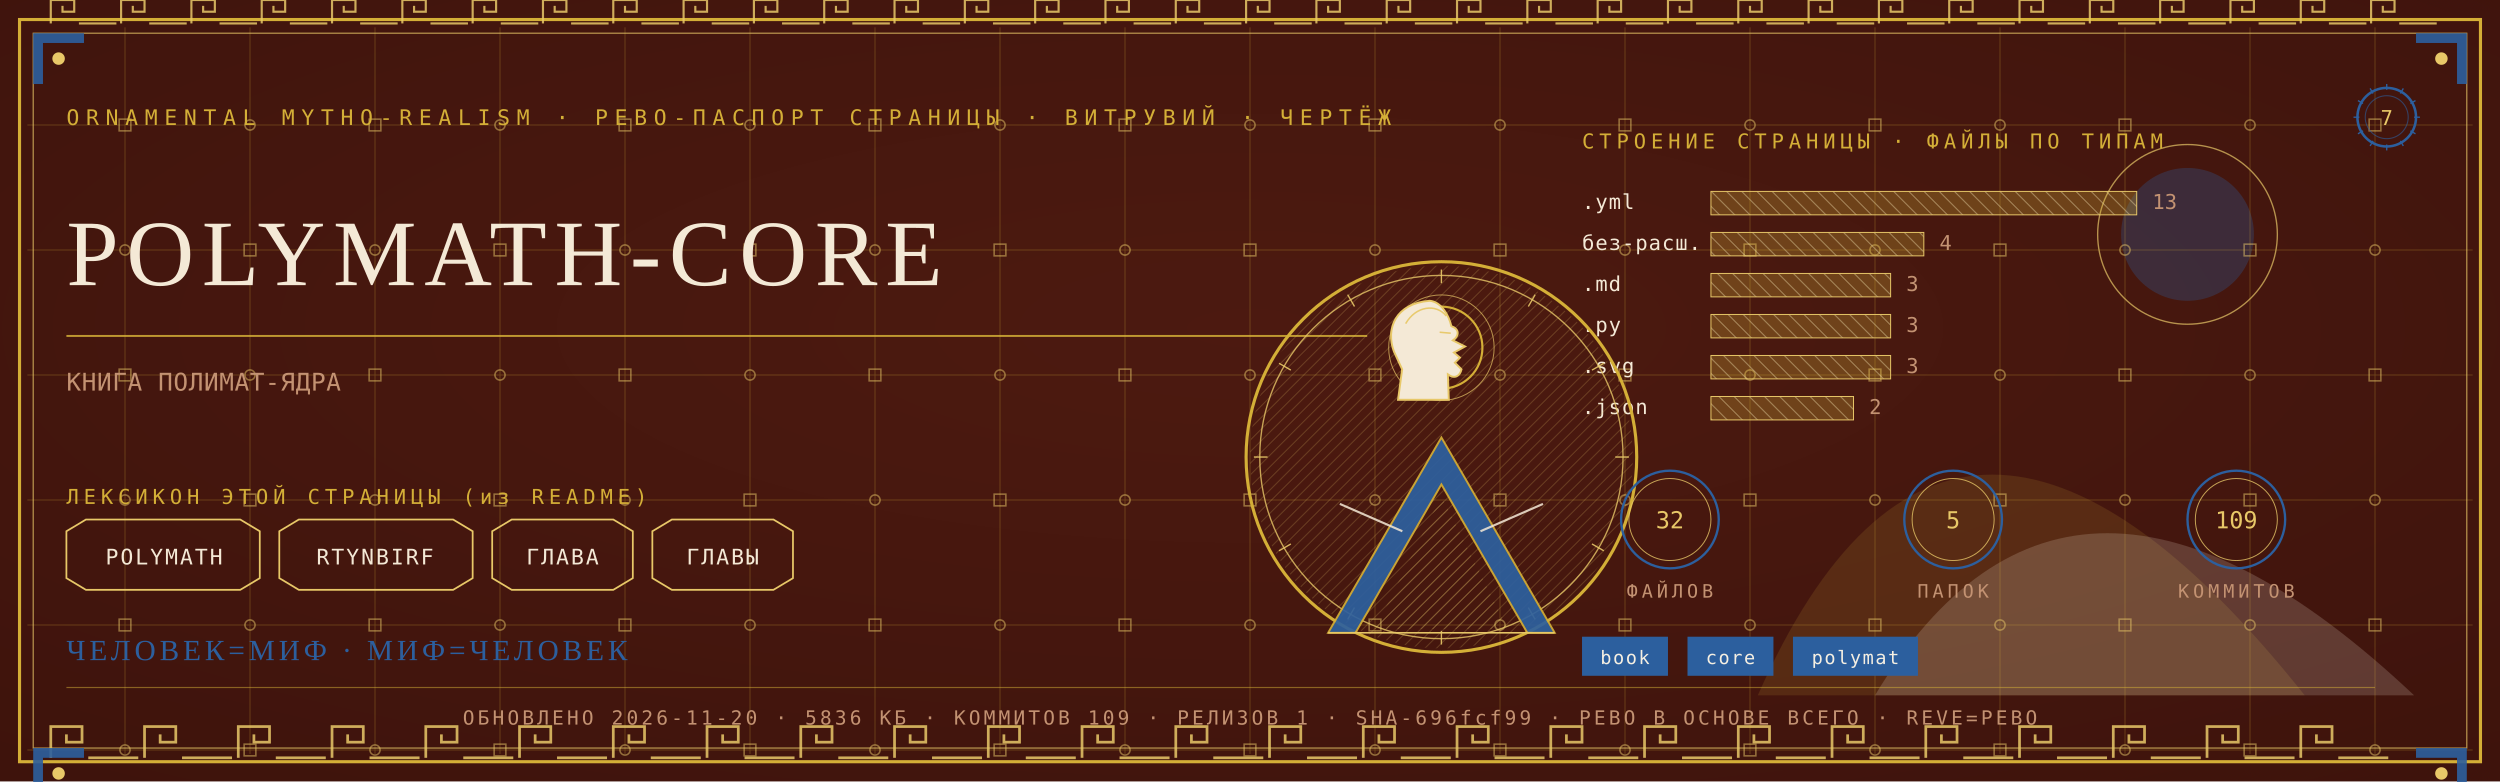
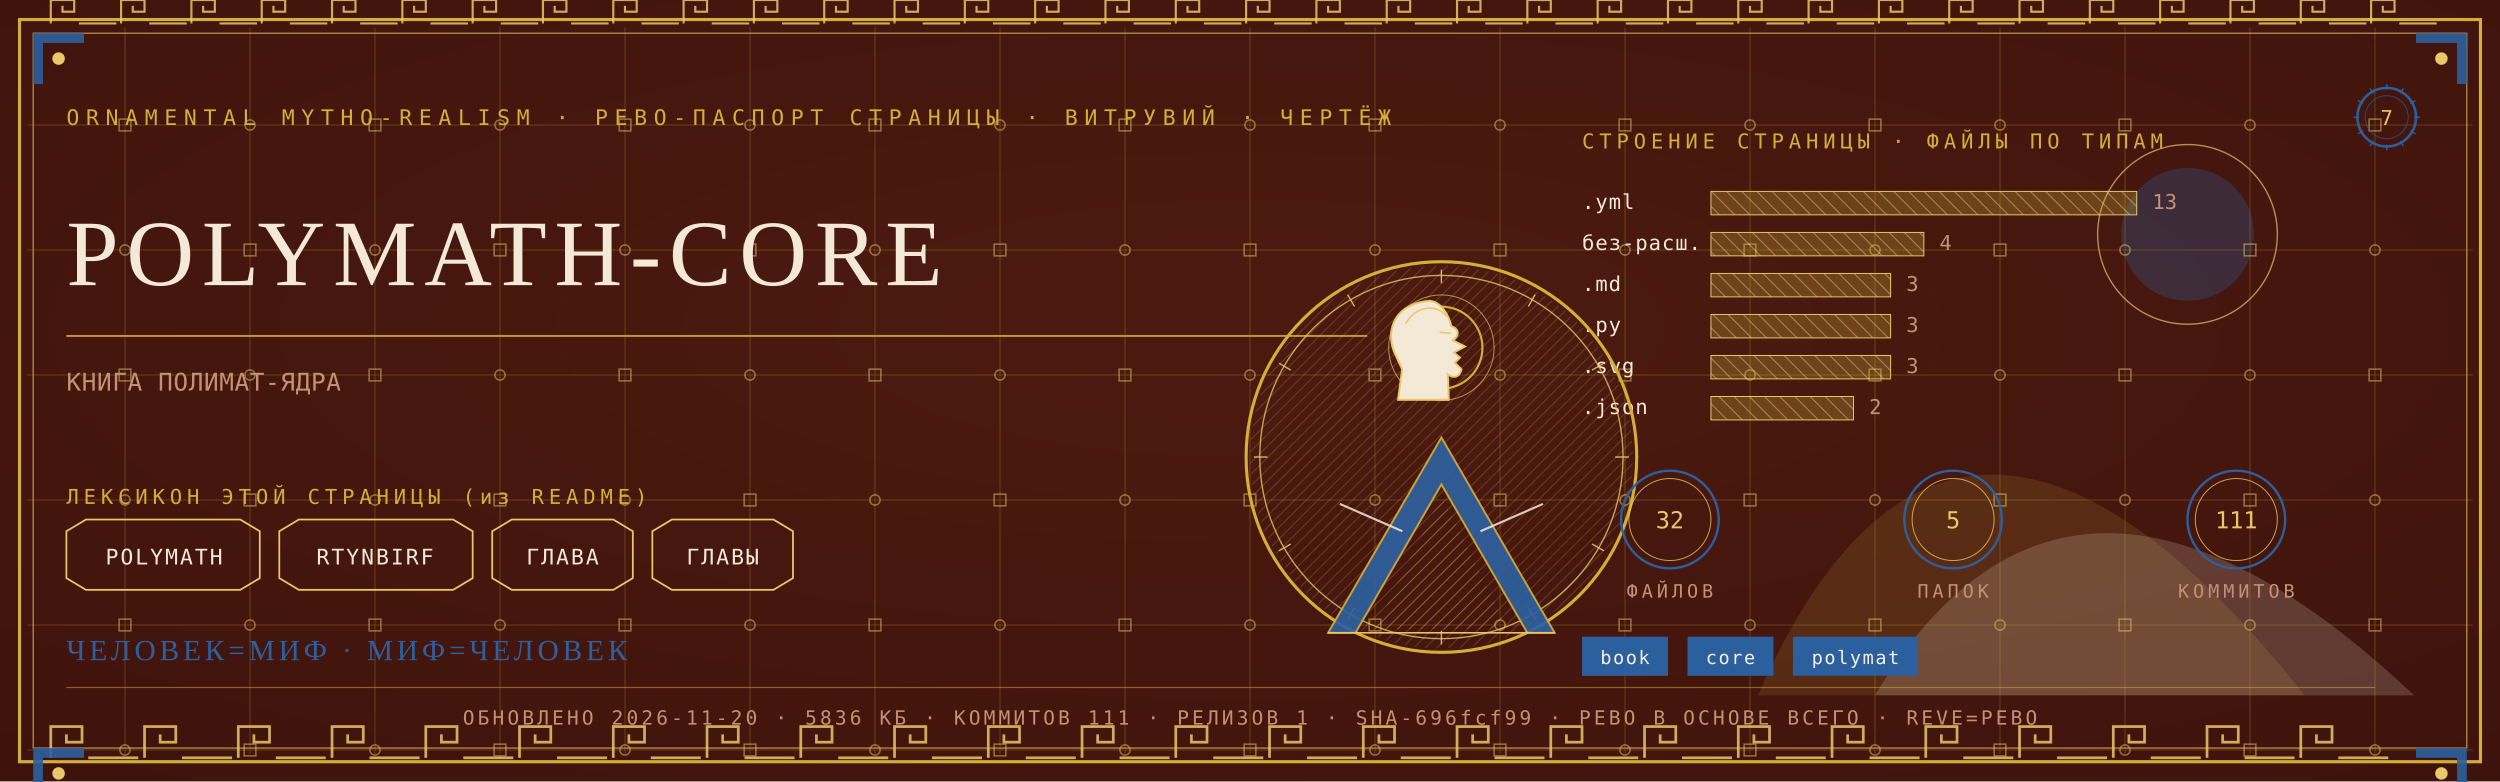
<svg xmlns="http://www.w3.org/2000/svg" viewBox="0 0 1280 400" width="1280" height="400">
  <defs>
    <radialGradient id="rp7" cx="0.5" cy="0.42" r="1.1">
      <stop offset="0" stop-color="#4E1A10" />
      <stop offset="1" stop-color="#38100A" />
    </radialGradient>
    <pattern id="hatchm" width="4.2" height="4.2" patternUnits="userSpaceOnUse" patternTransform="rotate(45)">
      <rect width="4.2" height="4.2" fill="none" />
      <line x1="0" y1="0" x2="0" y2="4.2" stroke="#E8C868" stroke-width="0.5" />
    </pattern>
    <pattern id="hatchv" width="5.5" height="5.5" patternUnits="userSpaceOnUse" patternTransform="rotate(-45)">
      <rect width="5.5" height="5.5" fill="none" />
      <line x1="0" y1="0" x2="0" y2="5.5" stroke="#F4E9D6" stroke-width="0.5" />
    </pattern>
  </defs>
  <rect width="1280" height="400" fill="#38100A" />
  <rect width="1280" height="400" fill="url(#rp7)" opacity="0.94" />
  <path d="M 900 356 Q 1000 130 1180 356 Z" fill="#D4AF37" opacity="0.14" />
  <path d="M 960 356 Q 1060 190 1236 356 Z" fill="#F4E9D6" opacity="0.18" />
  <circle cx="1120" cy="120" r="34" fill="#2C5F9E" opacity="0.30" />
  <circle cx="1120" cy="120" r="46" fill="none" stroke="#E8C868" stroke-width="0.7" opacity="0.7" />
  <g stroke="#D4AF37" stroke-width="0.45" opacity="0.30">
    <line x1="64" y1="14" x2="64" y2="386" />
    <line x1="128" y1="14" x2="128" y2="386" />
    <line x1="192" y1="14" x2="192" y2="386" />
    <line x1="256" y1="14" x2="256" y2="386" />
    <line x1="320" y1="14" x2="320" y2="386" />
    <line x1="384" y1="14" x2="384" y2="386" />
    <line x1="448" y1="14" x2="448" y2="386" />
    <line x1="512" y1="14" x2="512" y2="386" />
    <line x1="576" y1="14" x2="576" y2="386" />
    <line x1="640" y1="14" x2="640" y2="386" />
    <line x1="704" y1="14" x2="704" y2="386" />
    <line x1="768" y1="14" x2="768" y2="386" />
    <line x1="832" y1="14" x2="832" y2="386" />
    <line x1="896" y1="14" x2="896" y2="386" />
    <line x1="960" y1="14" x2="960" y2="386" />
    <line x1="1024" y1="14" x2="1024" y2="386" />
    <line x1="1088" y1="14" x2="1088" y2="386" />
    <line x1="1152" y1="14" x2="1152" y2="386" />
    <line x1="1216" y1="14" x2="1216" y2="386" />
    <line x1="14" y1="64" x2="1266" y2="64" />
    <line x1="14" y1="128" x2="1266" y2="128" />
    <line x1="14" y1="192" x2="1266" y2="192" />
    <line x1="14" y1="256" x2="1266" y2="256" />
    <line x1="14" y1="320" x2="1266" y2="320" />
    <line x1="14" y1="384" x2="1266" y2="384" />
  </g>
  <g fill="none" stroke="#E8C868" stroke-width="0.8" opacity="0.5">
    <rect x="61" y="61" width="6" height="6" />
    <circle cx="64" cy="128" r="2.6" />
    <rect x="61" y="189" width="6" height="6" />
    <circle cx="64" cy="256" r="2.6" />
    <rect x="61" y="317" width="6" height="6" />
    <circle cx="64" cy="384" r="2.6" />
    <circle cx="128" cy="64" r="2.6" />
    <rect x="125" y="125" width="6" height="6" />
    <circle cx="128" cy="192" r="2.6" />
    <rect x="125" y="253" width="6" height="6" />
    <circle cx="128" cy="320" r="2.6" />
    <rect x="125" y="381" width="6" height="6" />
    <rect x="189" y="61" width="6" height="6" />
    <circle cx="192" cy="128" r="2.6" />
    <rect x="189" y="189" width="6" height="6" />
    <circle cx="192" cy="256" r="2.6" />
    <rect x="189" y="317" width="6" height="6" />
    <circle cx="192" cy="384" r="2.6" />
    <circle cx="256" cy="64" r="2.6" />
    <rect x="253" y="125" width="6" height="6" />
    <circle cx="256" cy="192" r="2.6" />
    <rect x="253" y="253" width="6" height="6" />
    <circle cx="256" cy="320" r="2.6" />
    <rect x="253" y="381" width="6" height="6" />
    <rect x="317" y="61" width="6" height="6" />
    <circle cx="320" cy="128" r="2.6" />
    <rect x="317" y="189" width="6" height="6" />
    <circle cx="320" cy="256" r="2.6" />
    <rect x="317" y="317" width="6" height="6" />
    <circle cx="320" cy="384" r="2.6" />
    <circle cx="384" cy="64" r="2.6" />
    <rect x="381" y="125" width="6" height="6" />
    <circle cx="384" cy="192" r="2.6" />
    <rect x="381" y="253" width="6" height="6" />
    <circle cx="384" cy="320" r="2.6" />
    <rect x="381" y="381" width="6" height="6" />
    <rect x="445" y="61" width="6" height="6" />
    <circle cx="448" cy="128" r="2.6" />
    <rect x="445" y="189" width="6" height="6" />
    <circle cx="448" cy="256" r="2.6" />
    <rect x="445" y="317" width="6" height="6" />
    <circle cx="448" cy="384" r="2.6" />
    <circle cx="512" cy="64" r="2.6" />
    <rect x="509" y="125" width="6" height="6" />
    <circle cx="512" cy="192" r="2.6" />
    <rect x="509" y="253" width="6" height="6" />
    <circle cx="512" cy="320" r="2.6" />
    <rect x="509" y="381" width="6" height="6" />
    <rect x="573" y="61" width="6" height="6" />
    <circle cx="576" cy="128" r="2.6" />
    <rect x="573" y="189" width="6" height="6" />
    <circle cx="576" cy="256" r="2.6" />
    <rect x="573" y="317" width="6" height="6" />
    <circle cx="576" cy="384" r="2.6" />
    <circle cx="640" cy="64" r="2.6" />
    <rect x="637" y="125" width="6" height="6" />
    <circle cx="640" cy="192" r="2.6" />
    <rect x="637" y="253" width="6" height="6" />
    <circle cx="640" cy="320" r="2.6" />
    <rect x="637" y="381" width="6" height="6" />
    <rect x="701" y="61" width="6" height="6" />
    <circle cx="704" cy="128" r="2.6" />
    <rect x="701" y="189" width="6" height="6" />
    <circle cx="704" cy="256" r="2.6" />
    <rect x="701" y="317" width="6" height="6" />
    <circle cx="704" cy="384" r="2.6" />
    <circle cx="768" cy="64" r="2.6" />
    <rect x="765" y="125" width="6" height="6" />
    <circle cx="768" cy="192" r="2.6" />
    <rect x="765" y="253" width="6" height="6" />
    <circle cx="768" cy="320" r="2.6" />
    <rect x="765" y="381" width="6" height="6" />
    <rect x="829" y="61" width="6" height="6" />
    <circle cx="832" cy="128" r="2.6" />
    <rect x="829" y="189" width="6" height="6" />
    <circle cx="832" cy="256" r="2.6" />
    <rect x="829" y="317" width="6" height="6" />
    <circle cx="832" cy="384" r="2.6" />
    <circle cx="896" cy="64" r="2.6" />
    <rect x="893" y="125" width="6" height="6" />
    <circle cx="896" cy="192" r="2.6" />
    <rect x="893" y="253" width="6" height="6" />
    <circle cx="896" cy="320" r="2.6" />
    <rect x="893" y="381" width="6" height="6" />
    <rect x="957" y="61" width="6" height="6" />
    <circle cx="960" cy="128" r="2.6" />
    <rect x="957" y="189" width="6" height="6" />
    <circle cx="960" cy="256" r="2.6" />
    <rect x="957" y="317" width="6" height="6" />
    <circle cx="960" cy="384" r="2.6" />
    <circle cx="1024" cy="64" r="2.6" />
    <rect x="1021" y="125" width="6" height="6" />
    <circle cx="1024" cy="192" r="2.6" />
    <rect x="1021" y="253" width="6" height="6" />
    <circle cx="1024" cy="320" r="2.6" />
    <rect x="1021" y="381" width="6" height="6" />
    <rect x="1085" y="61" width="6" height="6" />
    <circle cx="1088" cy="128" r="2.6" />
    <rect x="1085" y="189" width="6" height="6" />
    <circle cx="1088" cy="256" r="2.6" />
    <rect x="1085" y="317" width="6" height="6" />
    <circle cx="1088" cy="384" r="2.6" />
    <circle cx="1152" cy="64" r="2.6" />
    <rect x="1149" y="125" width="6" height="6" />
    <circle cx="1152" cy="192" r="2.6" />
    <rect x="1149" y="253" width="6" height="6" />
    <circle cx="1152" cy="320" r="2.6" />
    <rect x="1149" y="381" width="6" height="6" />
    <rect x="1213" y="61" width="6" height="6" />
    <circle cx="1216" cy="128" r="2.6" />
    <rect x="1213" y="189" width="6" height="6" />
    <circle cx="1216" cy="256" r="2.6" />
    <rect x="1213" y="317" width="6" height="6" />
    <circle cx="1216" cy="384" r="2.6" />
  </g>
  <rect x="10" y="10" width="1260" height="380" fill="none" stroke="#D4AF37" stroke-width="1.6" />
  <rect x="17" y="17" width="1246" height="366" fill="none" stroke="#E8C868" stroke-width="0.6" opacity="0.75" />
  <g fill="none" stroke="#E8C868" stroke-width="1.4" opacity="0.85">
    <path d="M 26 388 L 26 372 L 42 372 L 42 380.0 L 34.0 380.0 L 34.0 376.0" />
    <line x1="45.2" y1="388" x2="70.8" y2="388" />
    <path d="M 74 388 L 74 372 L 90 372 L 90 380.0 L 82.0 380.0 L 82.0 376.0" />
    <line x1="93.2" y1="388" x2="118.8" y2="388" />
    <path d="M 122 388 L 122 372 L 138 372 L 138 380.0 L 130.0 380.0 L 130.0 376.0" />
    <line x1="141.2" y1="388" x2="166.8" y2="388" />
    <path d="M 170 388 L 170 372 L 186 372 L 186 380.0 L 178.0 380.0 L 178.0 376.0" />
    <line x1="189.2" y1="388" x2="214.8" y2="388" />
    <path d="M 218 388 L 218 372 L 234 372 L 234 380.0 L 226.0 380.0 L 226.0 376.0" />
    <line x1="237.2" y1="388" x2="262.8" y2="388" />
    <path d="M 266 388 L 266 372 L 282 372 L 282 380.0 L 274.0 380.0 L 274.0 376.0" />
    <line x1="285.2" y1="388" x2="310.8" y2="388" />
    <path d="M 314 388 L 314 372 L 330 372 L 330 380.0 L 322.0 380.0 L 322.0 376.0" />
    <line x1="333.2" y1="388" x2="358.8" y2="388" />
    <path d="M 362 388 L 362 372 L 378 372 L 378 380.0 L 370.0 380.0 L 370.0 376.0" />
    <line x1="381.2" y1="388" x2="406.8" y2="388" />
    <path d="M 410 388 L 410 372 L 426 372 L 426 380.0 L 418.0 380.0 L 418.0 376.0" />
    <line x1="429.2" y1="388" x2="454.8" y2="388" />
    <path d="M 458 388 L 458 372 L 474 372 L 474 380.0 L 466.0 380.0 L 466.0 376.0" />
    <line x1="477.2" y1="388" x2="502.8" y2="388" />
    <path d="M 506 388 L 506 372 L 522 372 L 522 380.0 L 514.0 380.0 L 514.0 376.0" />
    <line x1="525.2" y1="388" x2="550.8" y2="388" />
    <path d="M 554 388 L 554 372 L 570 372 L 570 380.0 L 562.0 380.0 L 562.0 376.0" />
    <line x1="573.2" y1="388" x2="598.8" y2="388" />
    <path d="M 602 388 L 602 372 L 618 372 L 618 380.0 L 610.0 380.0 L 610.0 376.0" />
    <line x1="621.2" y1="388" x2="646.8" y2="388" />
    <path d="M 650 388 L 650 372 L 666 372 L 666 380.0 L 658.0 380.0 L 658.0 376.0" />
    <line x1="669.2" y1="388" x2="694.8" y2="388" />
    <path d="M 698 388 L 698 372 L 714 372 L 714 380.0 L 706.0 380.0 L 706.0 376.0" />
    <line x1="717.2" y1="388" x2="742.8" y2="388" />
    <path d="M 746 388 L 746 372 L 762 372 L 762 380.0 L 754.0 380.0 L 754.0 376.0" />
    <line x1="765.2" y1="388" x2="790.8" y2="388" />
    <path d="M 794 388 L 794 372 L 810 372 L 810 380.0 L 802.0 380.0 L 802.0 376.0" />
    <line x1="813.2" y1="388" x2="838.8" y2="388" />
    <path d="M 842 388 L 842 372 L 858 372 L 858 380.0 L 850.0 380.0 L 850.0 376.0" />
    <line x1="861.2" y1="388" x2="886.8" y2="388" />
    <path d="M 890 388 L 890 372 L 906 372 L 906 380.0 L 898.0 380.0 L 898.0 376.0" />
    <line x1="909.2" y1="388" x2="934.8" y2="388" />
    <path d="M 938 388 L 938 372 L 954 372 L 954 380.0 L 946.0 380.0 L 946.0 376.0" />
    <line x1="957.2" y1="388" x2="982.8" y2="388" />
    <path d="M 986 388 L 986 372 L 1002 372 L 1002 380.0 L 994.0 380.0 L 994.0 376.0" />
    <line x1="1005.2" y1="388" x2="1030.8" y2="388" />
    <path d="M 1034 388 L 1034 372 L 1050 372 L 1050 380.0 L 1042.0 380.0 L 1042.0 376.0" />
    <line x1="1053.2" y1="388" x2="1078.8" y2="388" />
    <path d="M 1082 388 L 1082 372 L 1098 372 L 1098 380.0 L 1090.0 380.0 L 1090.0 376.0" />
    <line x1="1101.2" y1="388" x2="1126.8" y2="388" />
    <path d="M 1130 388 L 1130 372 L 1146 372 L 1146 380.0 L 1138.0 380.0 L 1138.0 376.0" />
    <line x1="1149.2" y1="388" x2="1174.8" y2="388" />
    <path d="M 1178 388 L 1178 372 L 1194 372 L 1194 380.0 L 1186.0 380.0 L 1186.0 376.0" />
    <line x1="1197.2" y1="388" x2="1222.8" y2="388" />
  </g>
  <g fill="none" stroke="#E8C868" stroke-width="1.1" opacity="0.85">
    <path d="M 26 12 L 26 0 L 38 0 L 38 6.0 L 32.0 6.0 L 32.0 3.0" />
    <line x1="40.4" y1="12" x2="59.6" y2="12" />
    <path d="M 62 12 L 62 0 L 74 0 L 74 6.0 L 68.0 6.0 L 68.0 3.0" />
    <line x1="76.4" y1="12" x2="95.6" y2="12" />
    <path d="M 98 12 L 98 0 L 110 0 L 110 6.0 L 104.0 6.0 L 104.0 3.0" />
    <line x1="112.4" y1="12" x2="131.6" y2="12" />
    <path d="M 134 12 L 134 0 L 146 0 L 146 6.0 L 140.0 6.0 L 140.0 3.0" />
    <line x1="148.4" y1="12" x2="167.6" y2="12" />
    <path d="M 170 12 L 170 0 L 182 0 L 182 6.0 L 176.0 6.0 L 176.0 3.0" />
    <line x1="184.4" y1="12" x2="203.6" y2="12" />
    <path d="M 206 12 L 206 0 L 218 0 L 218 6.0 L 212.0 6.0 L 212.0 3.0" />
    <line x1="220.4" y1="12" x2="239.6" y2="12" />
    <path d="M 242 12 L 242 0 L 254 0 L 254 6.0 L 248.0 6.0 L 248.0 3.0" />
    <line x1="256.4" y1="12" x2="275.6" y2="12" />
    <path d="M 278 12 L 278 0 L 290 0 L 290 6.0 L 284.0 6.0 L 284.0 3.0" />
    <line x1="292.4" y1="12" x2="311.6" y2="12" />
    <path d="M 314 12 L 314 0 L 326 0 L 326 6.0 L 320.0 6.0 L 320.0 3.0" />
    <line x1="328.4" y1="12" x2="347.6" y2="12" />
    <path d="M 350 12 L 350 0 L 362 0 L 362 6.0 L 356.0 6.0 L 356.0 3.0" />
    <line x1="364.4" y1="12" x2="383.6" y2="12" />
    <path d="M 386 12 L 386 0 L 398 0 L 398 6.0 L 392.0 6.0 L 392.0 3.0" />
    <line x1="400.4" y1="12" x2="419.6" y2="12" />
    <path d="M 422 12 L 422 0 L 434 0 L 434 6.0 L 428.0 6.0 L 428.0 3.0" />
    <line x1="436.4" y1="12" x2="455.6" y2="12" />
    <path d="M 458 12 L 458 0 L 470 0 L 470 6.0 L 464.0 6.0 L 464.0 3.0" />
    <line x1="472.4" y1="12" x2="491.6" y2="12" />
    <path d="M 494 12 L 494 0 L 506 0 L 506 6.0 L 500.0 6.0 L 500.0 3.0" />
    <line x1="508.4" y1="12" x2="527.6" y2="12" />
    <path d="M 530 12 L 530 0 L 542 0 L 542 6.0 L 536.0 6.0 L 536.0 3.0" />
    <line x1="544.4" y1="12" x2="563.6" y2="12" />
    <path d="M 566 12 L 566 0 L 578 0 L 578 6.0 L 572.0 6.0 L 572.0 3.0" />
    <line x1="580.4" y1="12" x2="599.6" y2="12" />
    <path d="M 602 12 L 602 0 L 614 0 L 614 6.0 L 608.0 6.0 L 608.0 3.0" />
    <line x1="616.4" y1="12" x2="635.6" y2="12" />
    <path d="M 638 12 L 638 0 L 650 0 L 650 6.0 L 644.0 6.0 L 644.0 3.0" />
    <line x1="652.4" y1="12" x2="671.6" y2="12" />
    <path d="M 674 12 L 674 0 L 686 0 L 686 6.0 L 680.0 6.0 L 680.0 3.0" />
    <line x1="688.4" y1="12" x2="707.6" y2="12" />
    <path d="M 710 12 L 710 0 L 722 0 L 722 6.0 L 716.0 6.0 L 716.0 3.0" />
    <line x1="724.4" y1="12" x2="743.6" y2="12" />
    <path d="M 746 12 L 746 0 L 758 0 L 758 6.0 L 752.0 6.0 L 752.0 3.0" />
    <line x1="760.4" y1="12" x2="779.6" y2="12" />
    <path d="M 782 12 L 782 0 L 794 0 L 794 6.0 L 788.0 6.0 L 788.0 3.0" />
    <line x1="796.4" y1="12" x2="815.6" y2="12" />
    <path d="M 818 12 L 818 0 L 830 0 L 830 6.0 L 824.0 6.0 L 824.0 3.0" />
    <line x1="832.4" y1="12" x2="851.6" y2="12" />
    <path d="M 854 12 L 854 0 L 866 0 L 866 6.0 L 860.0 6.0 L 860.0 3.0" />
    <line x1="868.4" y1="12" x2="887.6" y2="12" />
    <path d="M 890 12 L 890 0 L 902 0 L 902 6.0 L 896.0 6.0 L 896.0 3.0" />
    <line x1="904.4" y1="12" x2="923.6" y2="12" />
    <path d="M 926 12 L 926 0 L 938 0 L 938 6.0 L 932.0 6.0 L 932.0 3.0" />
    <line x1="940.4" y1="12" x2="959.6" y2="12" />
    <path d="M 962 12 L 962 0 L 974 0 L 974 6.0 L 968.0 6.0 L 968.0 3.0" />
    <line x1="976.4" y1="12" x2="995.6" y2="12" />
    <path d="M 998 12 L 998 0 L 1010 0 L 1010 6.0 L 1004.0 6.0 L 1004.0 3.0" />
    <line x1="1012.4" y1="12" x2="1031.6" y2="12" />
    <path d="M 1034 12 L 1034 0 L 1046 0 L 1046 6.0 L 1040.0 6.0 L 1040.0 3.0" />
    <line x1="1048.4" y1="12" x2="1067.6" y2="12" />
    <path d="M 1070 12 L 1070 0 L 1082 0 L 1082 6.0 L 1076.0 6.0 L 1076.0 3.0" />
    <line x1="1084.4" y1="12" x2="1103.6" y2="12" />
    <path d="M 1106 12 L 1106 0 L 1118 0 L 1118 6.0 L 1112.0 6.0 L 1112.0 3.0" />
    <line x1="1120.4" y1="12" x2="1139.6" y2="12" />
    <path d="M 1142 12 L 1142 0 L 1154 0 L 1154 6.0 L 1148.0 6.0 L 1148.0 3.0" />
    <line x1="1156.4" y1="12" x2="1175.6" y2="12" />
    <path d="M 1178 12 L 1178 0 L 1190 0 L 1190 6.0 L 1184.0 6.0 L 1184.0 3.0" />
    <line x1="1192.4" y1="12" x2="1211.6" y2="12" />
    <path d="M 1214 12 L 1214 0 L 1226 0 L 1226 6.0 L 1220.0 6.0 L 1220.0 3.0" />
    <line x1="1228.4" y1="12" x2="1247.6" y2="12" />
  </g>
  <g transform="translate(17,17) scale(1,1)">
    <path d="M 0 0 L 26 0 L 26 5 L 5 5 L 5 26 L 0 26 Z" fill="#2C5F9E" opacity="0.9" />
    <circle cx="13" cy="13" r="3.2" fill="#E8C868" />
  </g>
  <g transform="translate(1263,17) scale(-1,1)">
    <path d="M 0 0 L 26 0 L 26 5 L 5 5 L 5 26 L 0 26 Z" fill="#2C5F9E" opacity="0.9" />
    <circle cx="13" cy="13" r="3.2" fill="#E8C868" />
  </g>
  <g transform="translate(17,383) scale(1,1)">
    <path d="M 0 0 L 26 0 L 26 5 L 5 5 L 5 26 L 0 26 Z" fill="#2C5F9E" opacity="0.9" />
    <circle cx="13" cy="13" r="3.2" fill="#E8C868" />
  </g>
  <g transform="translate(1263,383) scale(-1,1)">
    <path d="M 0 0 L 26 0 L 26 5 L 5 5 L 5 26 L 0 26 Z" fill="#2C5F9E" opacity="0.9" />
    <circle cx="13" cy="13" r="3.2" fill="#E8C868" />
  </g>
  <text x="34" y="64" font-family="'Cascadia Mono', ui-monospace, Consolas, monospace" font-size="11" fill="#D4AF37" letter-spacing="3.4">ORNAMENTAL MYTHO-REALISM · РЕВО-ПАСПОРТ СТРАНИЦЫ · ВИТРУВИЙ · ЧЕРТЁЖ</text>
  <g transform="translate(1222,60)">
    <circle r="15" fill="none" stroke="#2C5F9E" stroke-width="1.3" />
    <circle r="11" fill="none" stroke="#2C5F9E" stroke-width="0.55" opacity="0.6" />
    <text y="4" text-anchor="middle" font-family="'Cascadia Mono', ui-monospace, Consolas, monospace" font-size="10.5" fill="#E8C868">7</text>
    <g stroke="#2C5F9E" stroke-width="0.7">
      <line x1="0" y1="-17" x2="0" y2="-14" transform="rotate(0)" />
      <line x1="0" y1="-17" x2="0" y2="-14" transform="rotate(30)" />
      <line x1="0" y1="-17" x2="0" y2="-14" transform="rotate(60)" />
      <line x1="0" y1="-17" x2="0" y2="-14" transform="rotate(90)" />
      <line x1="0" y1="-17" x2="0" y2="-14" transform="rotate(120)" />
      <line x1="0" y1="-17" x2="0" y2="-14" transform="rotate(150)" />
      <line x1="0" y1="-17" x2="0" y2="-14" transform="rotate(180)" />
      <line x1="0" y1="-17" x2="0" y2="-14" transform="rotate(210)" />
      <line x1="0" y1="-17" x2="0" y2="-14" transform="rotate(240)" />
      <line x1="0" y1="-17" x2="0" y2="-14" transform="rotate(270)" />
      <line x1="0" y1="-17" x2="0" y2="-14" transform="rotate(300)" />
      <line x1="0" y1="-17" x2="0" y2="-14" transform="rotate(330)" />
    </g>
  </g>
  <text x="34" y="146" font-family="Georgia, 'Times New Roman', serif" font-size="48.0" fill="#F4E9D6" letter-spacing="4">POLYMATH-CORE</text>
  <line x1="34" y1="172" x2="700" y2="172" stroke="#D4AF37" stroke-width="1" opacity="0.85" />
  <text x="34" y="200" font-family="'Cascadia Mono', ui-monospace, Consolas, monospace" font-size="12.5" fill="#C39272" letter-spacing="0.3">КНИГА ПОЛИМАТ-ЯДРА</text>
  <text x="34" y="258" font-family="'Cascadia Mono', ui-monospace, Consolas, monospace" font-size="10.5" fill="#D4AF37" letter-spacing="2.5">ЛЕКСИКОН ЭТОЙ СТРАНИЦЫ (из README)</text>
  <path d="M 34 272 L 44 266 L 123 266 L 133 272 L 133 296 L 123 302 L 44 302 L 34 296 Z" fill="none" stroke="#E8C868" stroke-width="0.9" />
  <text x="84" y="289" text-anchor="middle" font-family="'Cascadia Mono', ui-monospace, Consolas, monospace" font-size="11" fill="#F4E9D6" letter-spacing="1">POLYMATH</text>
  <path d="M 143 272 L 153 266 L 232 266 L 242 272 L 242 296 L 232 302 L 153 302 L 143 296 Z" fill="none" stroke="#E8C868" stroke-width="0.9" />
  <text x="192" y="289" text-anchor="middle" font-family="'Cascadia Mono', ui-monospace, Consolas, monospace" font-size="11" fill="#F4E9D6" letter-spacing="1">RTYNBIRF</text>
  <path d="M 252 272 L 262 266 L 314 266 L 324 272 L 324 296 L 314 302 L 262 302 L 252 296 Z" fill="none" stroke="#E8C868" stroke-width="0.9" />
  <text x="288" y="289" text-anchor="middle" font-family="'Cascadia Mono', ui-monospace, Consolas, monospace" font-size="11" fill="#F4E9D6" letter-spacing="1">ГЛАВА</text>
  <path d="M 334 272 L 344 266 L 396 266 L 406 272 L 406 296 L 396 302 L 344 302 L 334 296 Z" fill="none" stroke="#E8C868" stroke-width="0.9" />
  <text x="370" y="289" text-anchor="middle" font-family="'Cascadia Mono', ui-monospace, Consolas, monospace" font-size="11" fill="#F4E9D6" letter-spacing="1">ГЛАВЫ</text>
  <text x="810" y="76" font-family="'Cascadia Mono', ui-monospace, Consolas, monospace" font-size="10.5" fill="#D4AF37" letter-spacing="2.5">СТРОЕНИЕ СТРАНИЦЫ · ФАЙЛЫ ПО ТИПАМ</text>
  <text x="810" y="107" font-family="'Cascadia Mono', ui-monospace, Consolas, monospace" font-size="10.5" fill="#F4E9D6" letter-spacing="0.5">.yml</text>
  <rect x="876" y="98" width="218" height="12" fill="url(#hatchv)" opacity="0.9" />
  <rect x="876" y="98" width="218" height="12" fill="#D4AF37" opacity="0.28" />
  <rect x="876" y="98" width="218" height="12" fill="none" stroke="#E8C868" stroke-width="0.5" />
  <text x="1102" y="107" font-family="'Cascadia Mono', ui-monospace, Consolas, monospace" font-size="10.5" fill="#C39272">13</text>
  <text x="810" y="128" font-family="'Cascadia Mono', ui-monospace, Consolas, monospace" font-size="10.5" fill="#F4E9D6" letter-spacing="0.5">без-расш.</text>
  <rect x="876" y="119" width="109" height="12" fill="url(#hatchv)" opacity="0.9" />
  <rect x="876" y="119" width="109" height="12" fill="#D4AF37" opacity="0.28" />
  <rect x="876" y="119" width="109" height="12" fill="none" stroke="#E8C868" stroke-width="0.5" />
  <text x="993" y="128" font-family="'Cascadia Mono', ui-monospace, Consolas, monospace" font-size="10.5" fill="#C39272">4</text>
  <text x="810" y="149" font-family="'Cascadia Mono', ui-monospace, Consolas, monospace" font-size="10.5" fill="#F4E9D6" letter-spacing="0.5">.md</text>
  <rect x="876" y="140" width="92" height="12" fill="url(#hatchv)" opacity="0.9" />
  <rect x="876" y="140" width="92" height="12" fill="#D4AF37" opacity="0.28" />
  <rect x="876" y="140" width="92" height="12" fill="none" stroke="#E8C868" stroke-width="0.5" />
  <text x="976" y="149" font-family="'Cascadia Mono', ui-monospace, Consolas, monospace" font-size="10.5" fill="#C39272">3</text>
  <text x="810" y="170" font-family="'Cascadia Mono', ui-monospace, Consolas, monospace" font-size="10.5" fill="#F4E9D6" letter-spacing="0.5">.py</text>
  <rect x="876" y="161" width="92" height="12" fill="url(#hatchv)" opacity="0.9" />
  <rect x="876" y="161" width="92" height="12" fill="#D4AF37" opacity="0.28" />
  <rect x="876" y="161" width="92" height="12" fill="none" stroke="#E8C868" stroke-width="0.5" />
  <text x="976" y="170" font-family="'Cascadia Mono', ui-monospace, Consolas, monospace" font-size="10.5" fill="#C39272">3</text>
  <text x="810" y="191" font-family="'Cascadia Mono', ui-monospace, Consolas, monospace" font-size="10.5" fill="#F4E9D6" letter-spacing="0.5">.svg</text>
  <rect x="876" y="182" width="92" height="12" fill="url(#hatchv)" opacity="0.9" />
  <rect x="876" y="182" width="92" height="12" fill="#D4AF37" opacity="0.28" />
  <rect x="876" y="182" width="92" height="12" fill="none" stroke="#E8C868" stroke-width="0.5" />
  <text x="976" y="191" font-family="'Cascadia Mono', ui-monospace, Consolas, monospace" font-size="10.5" fill="#C39272">3</text>
  <text x="810" y="212" font-family="'Cascadia Mono', ui-monospace, Consolas, monospace" font-size="10.5" fill="#F4E9D6" letter-spacing="0.5">.json</text>
  <rect x="876" y="203" width="73" height="12" fill="url(#hatchv)" opacity="0.9" />
  <rect x="876" y="203" width="73" height="12" fill="#D4AF37" opacity="0.28" />
  <rect x="876" y="203" width="73" height="12" fill="none" stroke="#E8C868" stroke-width="0.5" />
  <text x="957" y="212" font-family="'Cascadia Mono', ui-monospace, Consolas, monospace" font-size="10.5" fill="#C39272">2</text>
  <g transform="translate(738,234)">
    <circle r="100" fill="none" stroke="#D4AF37" stroke-width="1.6" />
    <circle r="93" fill="none" stroke="#E8C868" stroke-width="0.7" opacity="0.8" />
    <circle r="98" fill="url(#hatchm)" opacity="0.4" />
    <g stroke="#E8C868" stroke-width="0.7" opacity="0.9">
      <line x1="0" y1="-96" x2="0" y2="-89" transform="rotate(0)" />
      <line x1="0" y1="-96" x2="0" y2="-89" transform="rotate(30)" />
      <line x1="0" y1="-96" x2="0" y2="-89" transform="rotate(60)" />
      <line x1="0" y1="-96" x2="0" y2="-89" transform="rotate(90)" />
      <line x1="0" y1="-96" x2="0" y2="-89" transform="rotate(120)" />
      <line x1="0" y1="-96" x2="0" y2="-89" transform="rotate(150)" />
      <line x1="0" y1="-96" x2="0" y2="-89" transform="rotate(180)" />
      <line x1="0" y1="-96" x2="0" y2="-89" transform="rotate(210)" />
      <line x1="0" y1="-96" x2="0" y2="-89" transform="rotate(240)" />
      <line x1="0" y1="-96" x2="0" y2="-89" transform="rotate(270)" />
      <line x1="0" y1="-96" x2="0" y2="-89" transform="rotate(300)" />
      <line x1="0" y1="-96" x2="0" y2="-89" transform="rotate(330)" />
    </g>
    <circle cy="-56" r="21" fill="none" stroke="#D4AF37" stroke-width="1.1" />
    <circle cy="-56" r="27" fill="none" stroke="#E8C868" stroke-width="0.5" opacity="0.7" />
    <path d="M -6.0 -80.0 C -23.5 -78.7 -28.7 -65.7 -24.3 -54.0 L -20.1 -44.9 L -22.2 -29.3 L 3.8 -29.3 L 3.3 -42.3 C 6.9 -39.7 9.5 -41.5 10.3 -44.9 L 6.9 -48.3 L 9.5 -50.9 L 6.4 -53.5 L 12.1 -56.6 L 5.9 -59.7 C 9.5 -62.3 9.0 -65.7 5.1 -67.0 C 3.8 -72.7 -0.1 -79.5 -6.0 -80.0 Z" fill="#F4E9D6" stroke="#E8C868" stroke-width="1.0" />
    <g fill="none" stroke="#E8C868" stroke-width="0.8" opacity="0.95">
      <path d="M -18.3 -68.3 C -13.1 -77.4 -2.7 -78.7 2.5 -72.2" />
      <path d="M -0.9 -63.9 L 4.8 -63.4" />
    </g>
    <path d="M -58.0 90.0 L 0 -10.0 L 58.0 90.0 L 44.0 90.0 L 0 14.0 L -44.0 90.0 Z" fill="#2C5F9E" opacity="0.92" stroke="#D4AF37" stroke-width="1.0" />
    <path d="M -34.0 88.0 L 0 20.0 L 34.0 88.0" fill="url(#hatchm)" opacity="0.5" stroke="none" />
    <path d="M -58.0 90.0 L 58.0 90.0" fill="none" stroke="#E8C868" stroke-width="0.8" />
    <path d="M -52.0 24.0 L -20.0 38.0" fill="none" stroke="#F4E9D6" stroke-width="1.1" opacity="0.85" />
    <path d="M 52.0 24.0 L 20.0 38.0" fill="none" stroke="#F4E9D6" stroke-width="1.1" opacity="0.85" />
  </g>
  <g transform="translate(855,266)">
    <circle r="25" fill="none" stroke="#2C5F9E" stroke-width="1.2" />
    <circle r="21" fill="none" stroke="#E8C868" stroke-width="0.5" opacity="0.8" />
    <text y="4.5" text-anchor="middle" font-family="'Cascadia Mono', ui-monospace, Consolas, monospace" font-size="12" fill="#E8C868">32</text>
    <text y="40" text-anchor="middle" font-family="'Cascadia Mono', ui-monospace, Consolas, monospace" font-size="9.5" fill="#C39272" letter-spacing="2">ФАЙЛОВ</text>
  </g>
  <g transform="translate(1000,266)">
    <circle r="25" fill="none" stroke="#2C5F9E" stroke-width="1.2" />
    <circle r="21" fill="none" stroke="#E8C868" stroke-width="0.5" opacity="0.8" />
    <text y="4.5" text-anchor="middle" font-family="'Cascadia Mono', ui-monospace, Consolas, monospace" font-size="12" fill="#E8C868">5</text>
    <text y="40" text-anchor="middle" font-family="'Cascadia Mono', ui-monospace, Consolas, monospace" font-size="9.5" fill="#C39272" letter-spacing="2">ПАПОК</text>
  </g>
  <g transform="translate(1145,266)">
    <circle r="25" fill="none" stroke="#2C5F9E" stroke-width="1.2" />
    <circle r="21" fill="none" stroke="#E8C868" stroke-width="0.5" opacity="0.8" />
-     <text y="4.5" text-anchor="middle" font-family="'Cascadia Mono', ui-monospace, Consolas, monospace" font-size="12" fill="#E8C868">109</text>
+     <text y="4.5" text-anchor="middle" font-family="'Cascadia Mono', ui-monospace, Consolas, monospace" font-size="12" fill="#E8C868">111</text>
    <text y="40" text-anchor="middle" font-family="'Cascadia Mono', ui-monospace, Consolas, monospace" font-size="9.5" fill="#C39272" letter-spacing="2">КОММИТОВ</text>
  </g>
  <rect x="810" y="326" rx="0" width="44" height="20" fill="#2C5F9E" />
  <text x="832" y="340" text-anchor="middle" font-family="'Cascadia Mono', ui-monospace, Consolas, monospace" font-size="9.5" fill="#F5EFE2" letter-spacing="0.8">book</text>
  <rect x="864" y="326" rx="0" width="44" height="20" fill="#2C5F9E" />
  <text x="886" y="340" text-anchor="middle" font-family="'Cascadia Mono', ui-monospace, Consolas, monospace" font-size="9.5" fill="#F5EFE2" letter-spacing="0.8">core</text>
  <rect x="918" y="326" rx="0" width="64" height="20" fill="#2C5F9E" />
  <text x="950" y="340" text-anchor="middle" font-family="'Cascadia Mono', ui-monospace, Consolas, monospace" font-size="9.5" fill="#F5EFE2" letter-spacing="0.8">polymat</text>
  <text x="34" y="338" font-family="Georgia, 'Times New Roman', serif" font-size="15" fill="#2C5F9E" letter-spacing="2">ЧЕЛОВЕК=МИФ · МИФ=ЧЕЛОВЕК</text>
  <line x1="34" y1="352" x2="1216" y2="352" stroke="#D4AF37" stroke-width="0.6" opacity="0.5" />
-   <text x="640" y="371" text-anchor="middle" font-family="'Cascadia Mono', ui-monospace, Consolas, monospace" font-size="10" fill="#C39272" letter-spacing="1.6">ОБНОВЛЕНО 2026-11-20 · 5836 КБ · КОММИТОВ 109 · РЕЛИЗОВ 1 · SHA-696fcf99 · РЕВО В ОСНОВЕ ВСЕГО · REVE=РЕВО</text>
+   <text x="640" y="371" text-anchor="middle" font-family="'Cascadia Mono', ui-monospace, Consolas, monospace" font-size="10" fill="#C39272" letter-spacing="1.6">ОБНОВЛЕНО 2026-11-20 · 5836 КБ · КОММИТОВ 111 · РЕЛИЗОВ 1 · SHA-696fcf99 · РЕВО В ОСНОВЕ ВСЕГО · REVE=РЕВО</text>
</svg>
